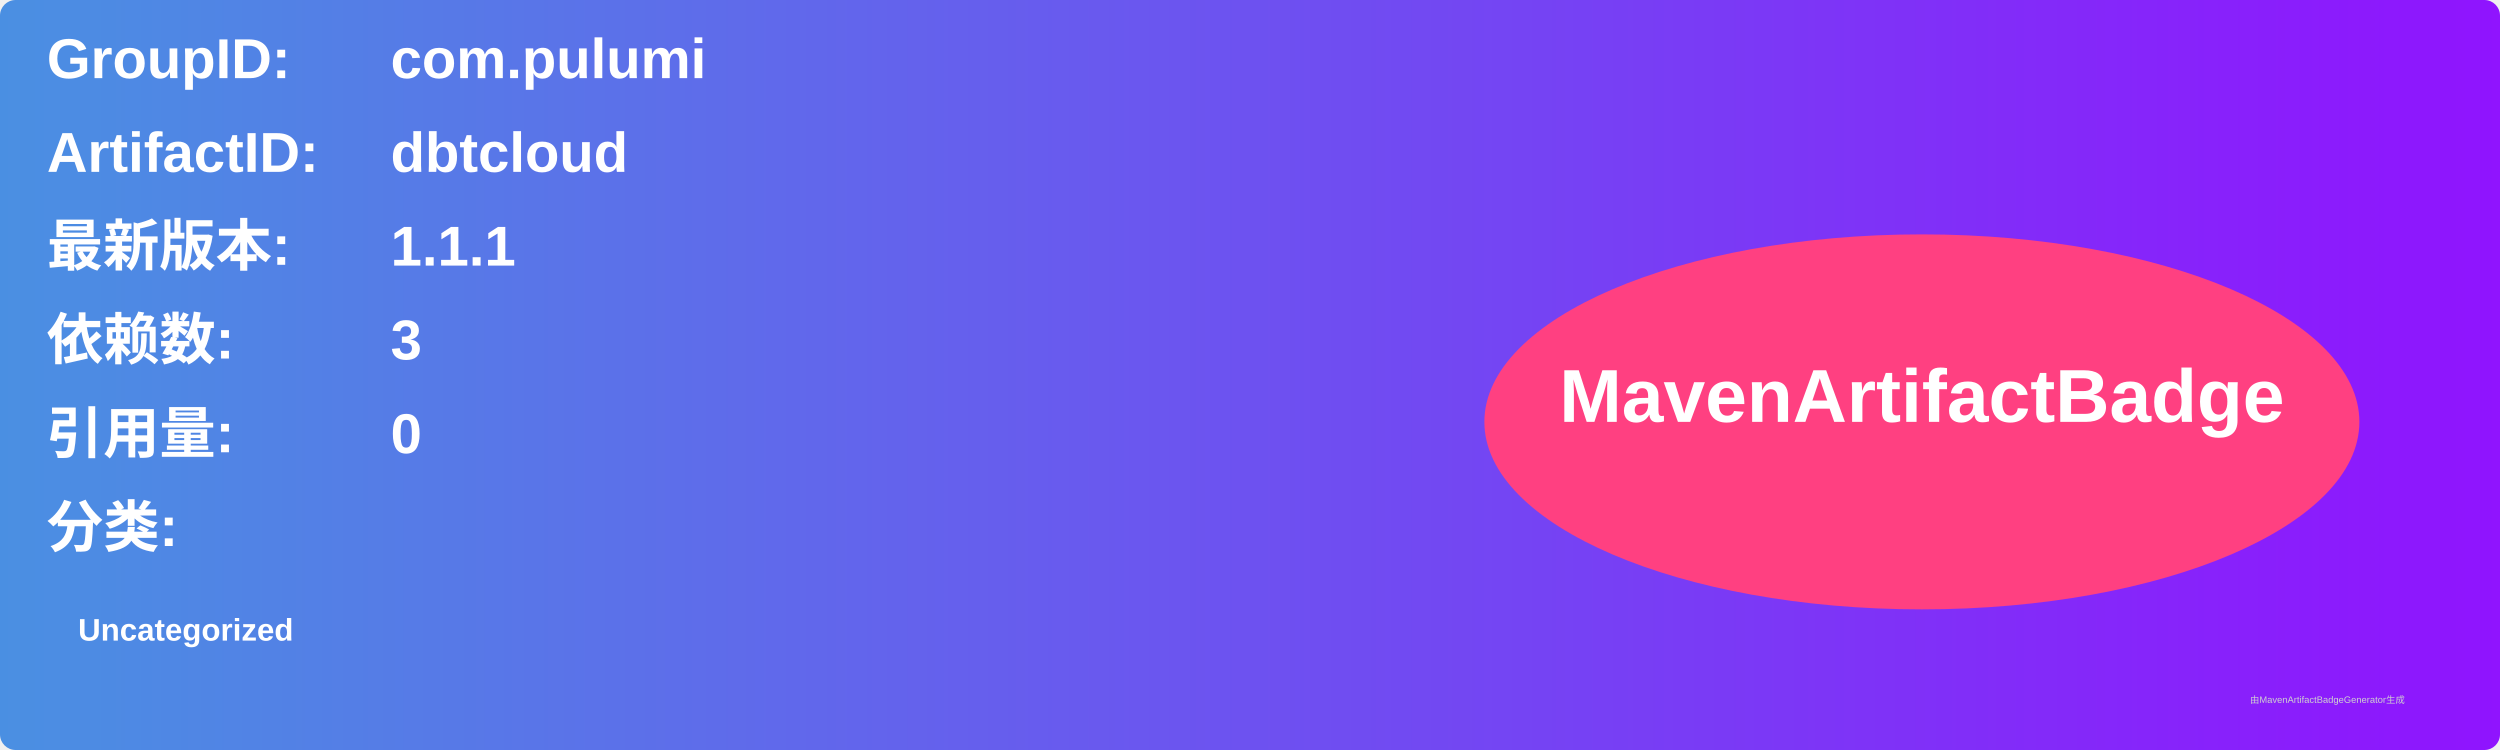
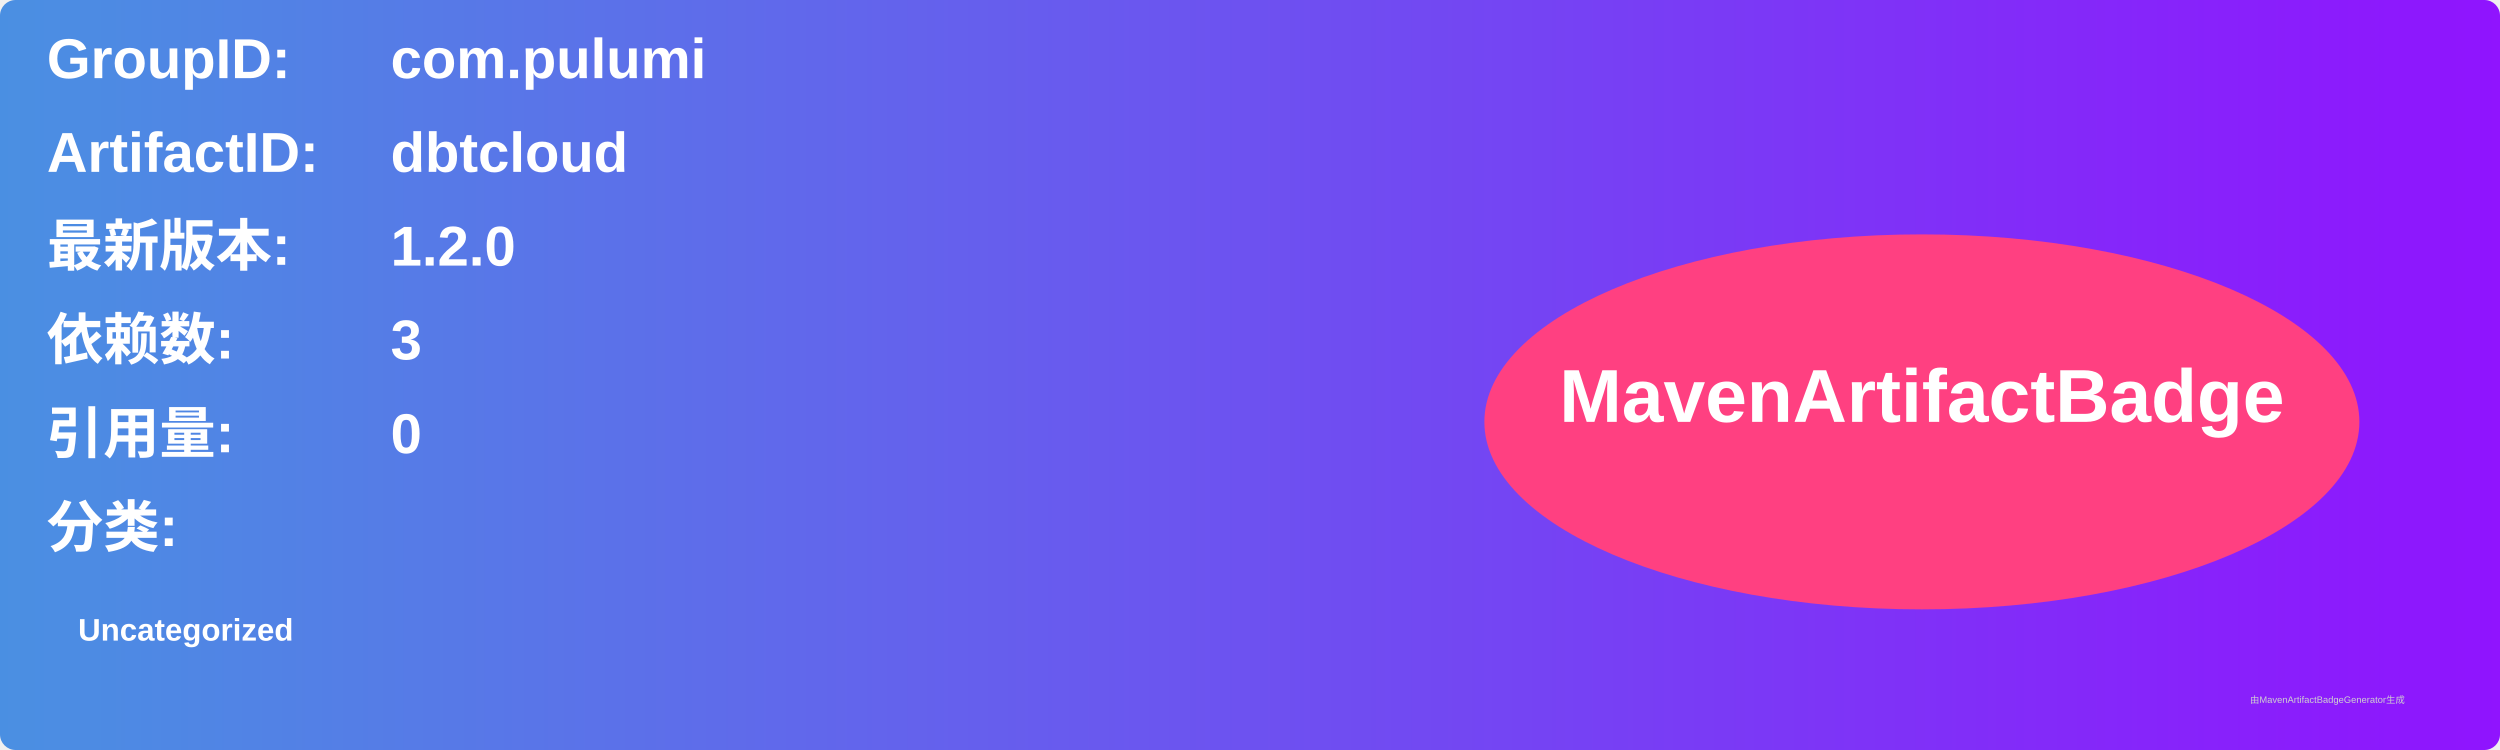
<svg xmlns="http://www.w3.org/2000/svg" width="800" height="240" viewBox="0 0 800 240">
  <linearGradient id="grad" x1="0%" y1="0%" x2="100%" y2="0%">
    <stop offset="0%" stop-color="#4a90e2" />
    <stop offset="100%" stop-color="#9013fe" />
  </linearGradient>
  <rect width="100%" height="100%" rx="5" ry="5" fill="url(#grad)" />
  <g transform="translate(15, 15)">
    <text x="0" y="10" font-family="Arial" font-size="18" fill="white" font-weight="bold" width="260">GroupID:</text>
    <text x="110" y="10" font-family="Arial" font-size="18" fill="white" font-weight="bold" width="460">com.pulumi</text>
    <text x="0" y="40" font-family="Arial" font-size="18" fill="white" font-weight="bold" width="260">ArtifactID:</text>
    <text x="110" y="40" font-family="Arial" font-size="18" fill="white" font-weight="bold" width="460">dbtcloud</text>
    <text x="0" y="70" font-family="Arial" font-size="18" fill="white" font-weight="bold">最新版本:</text>
    <text x="110" y="70" font-family="Arial" font-size="18" fill="white" font-weight="bold">
-       <tspan font-weight="bold">1.1.1</tspan>
+       <tspan font-weight="bold">1.2.0</tspan>
    </text>
    <text x="0" y="100" font-family="Arial" font-size="18" fill="white" font-weight="bold">依赖数: </text>
    <text x="110" y="100" font-family="Arial" font-size="18" fill="white">
      <tspan font-weight="bold">3</tspan>
    </text>
    <text x="0" y="130" font-family="Arial" font-size="18" fill="white" font-weight="bold">引用量: </text>
    <text x="110" y="130" font-family="Arial" font-size="18" fill="white">
      <tspan font-weight="bold">0</tspan>
    </text>
    <text x="0" y="160" font-family="Arial" font-size="18" fill="white" font-weight="bold">分类:</text>
    <text x="10" y="190" font-family="Arial" font-size="10" fill="white">
      <tspan font-weight="bold">Uncategorized</tspan>
    </text>
    <ellipse cx="600" cy="120" rx="140" ry="60" fill="#ff4081" />
    <text x="600" y="120" text-anchor="middle" font-family="Arial" font-size="24" fill="white" font-weight="bold">MavenArtifactBadge</text>
  </g>
  <text x="720" y="225" font-family="Arial" font-size="3" fill="#d0d0d0">由MavenArtifactBadgeGenerator生成</text>
</svg>
